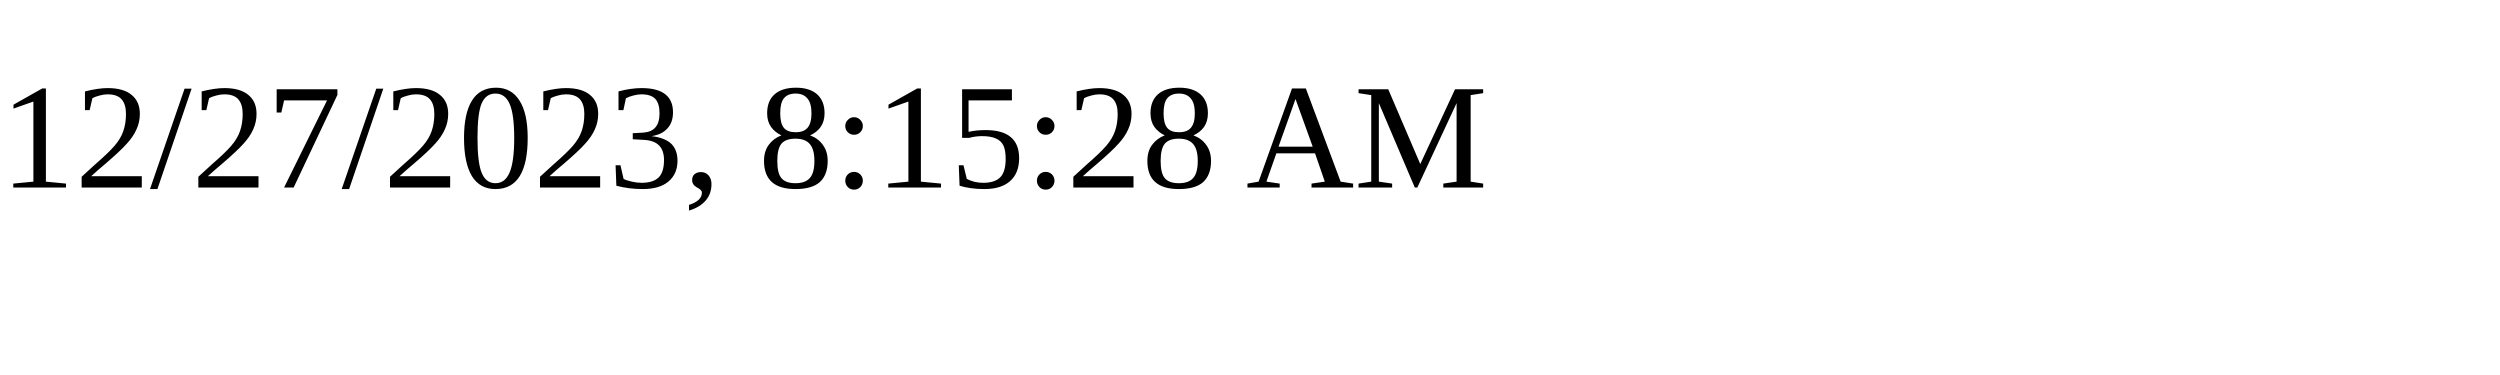
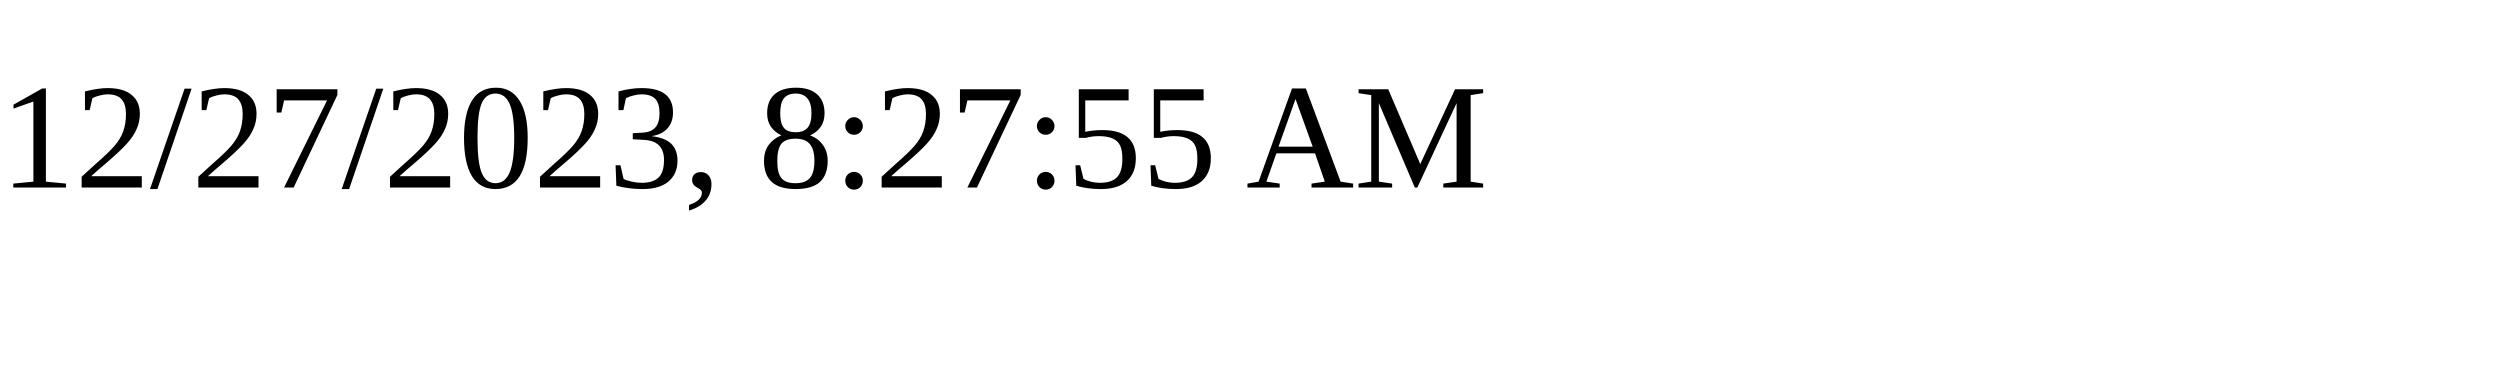
<svg xmlns="http://www.w3.org/2000/svg" height="30" width="200">
-   <text x="0" y="15">12/27/2023, 8:15:28 AM</text>
+   <text x="0" y="15">12/27/2023, 8:27:55 AM</text>
</svg>
